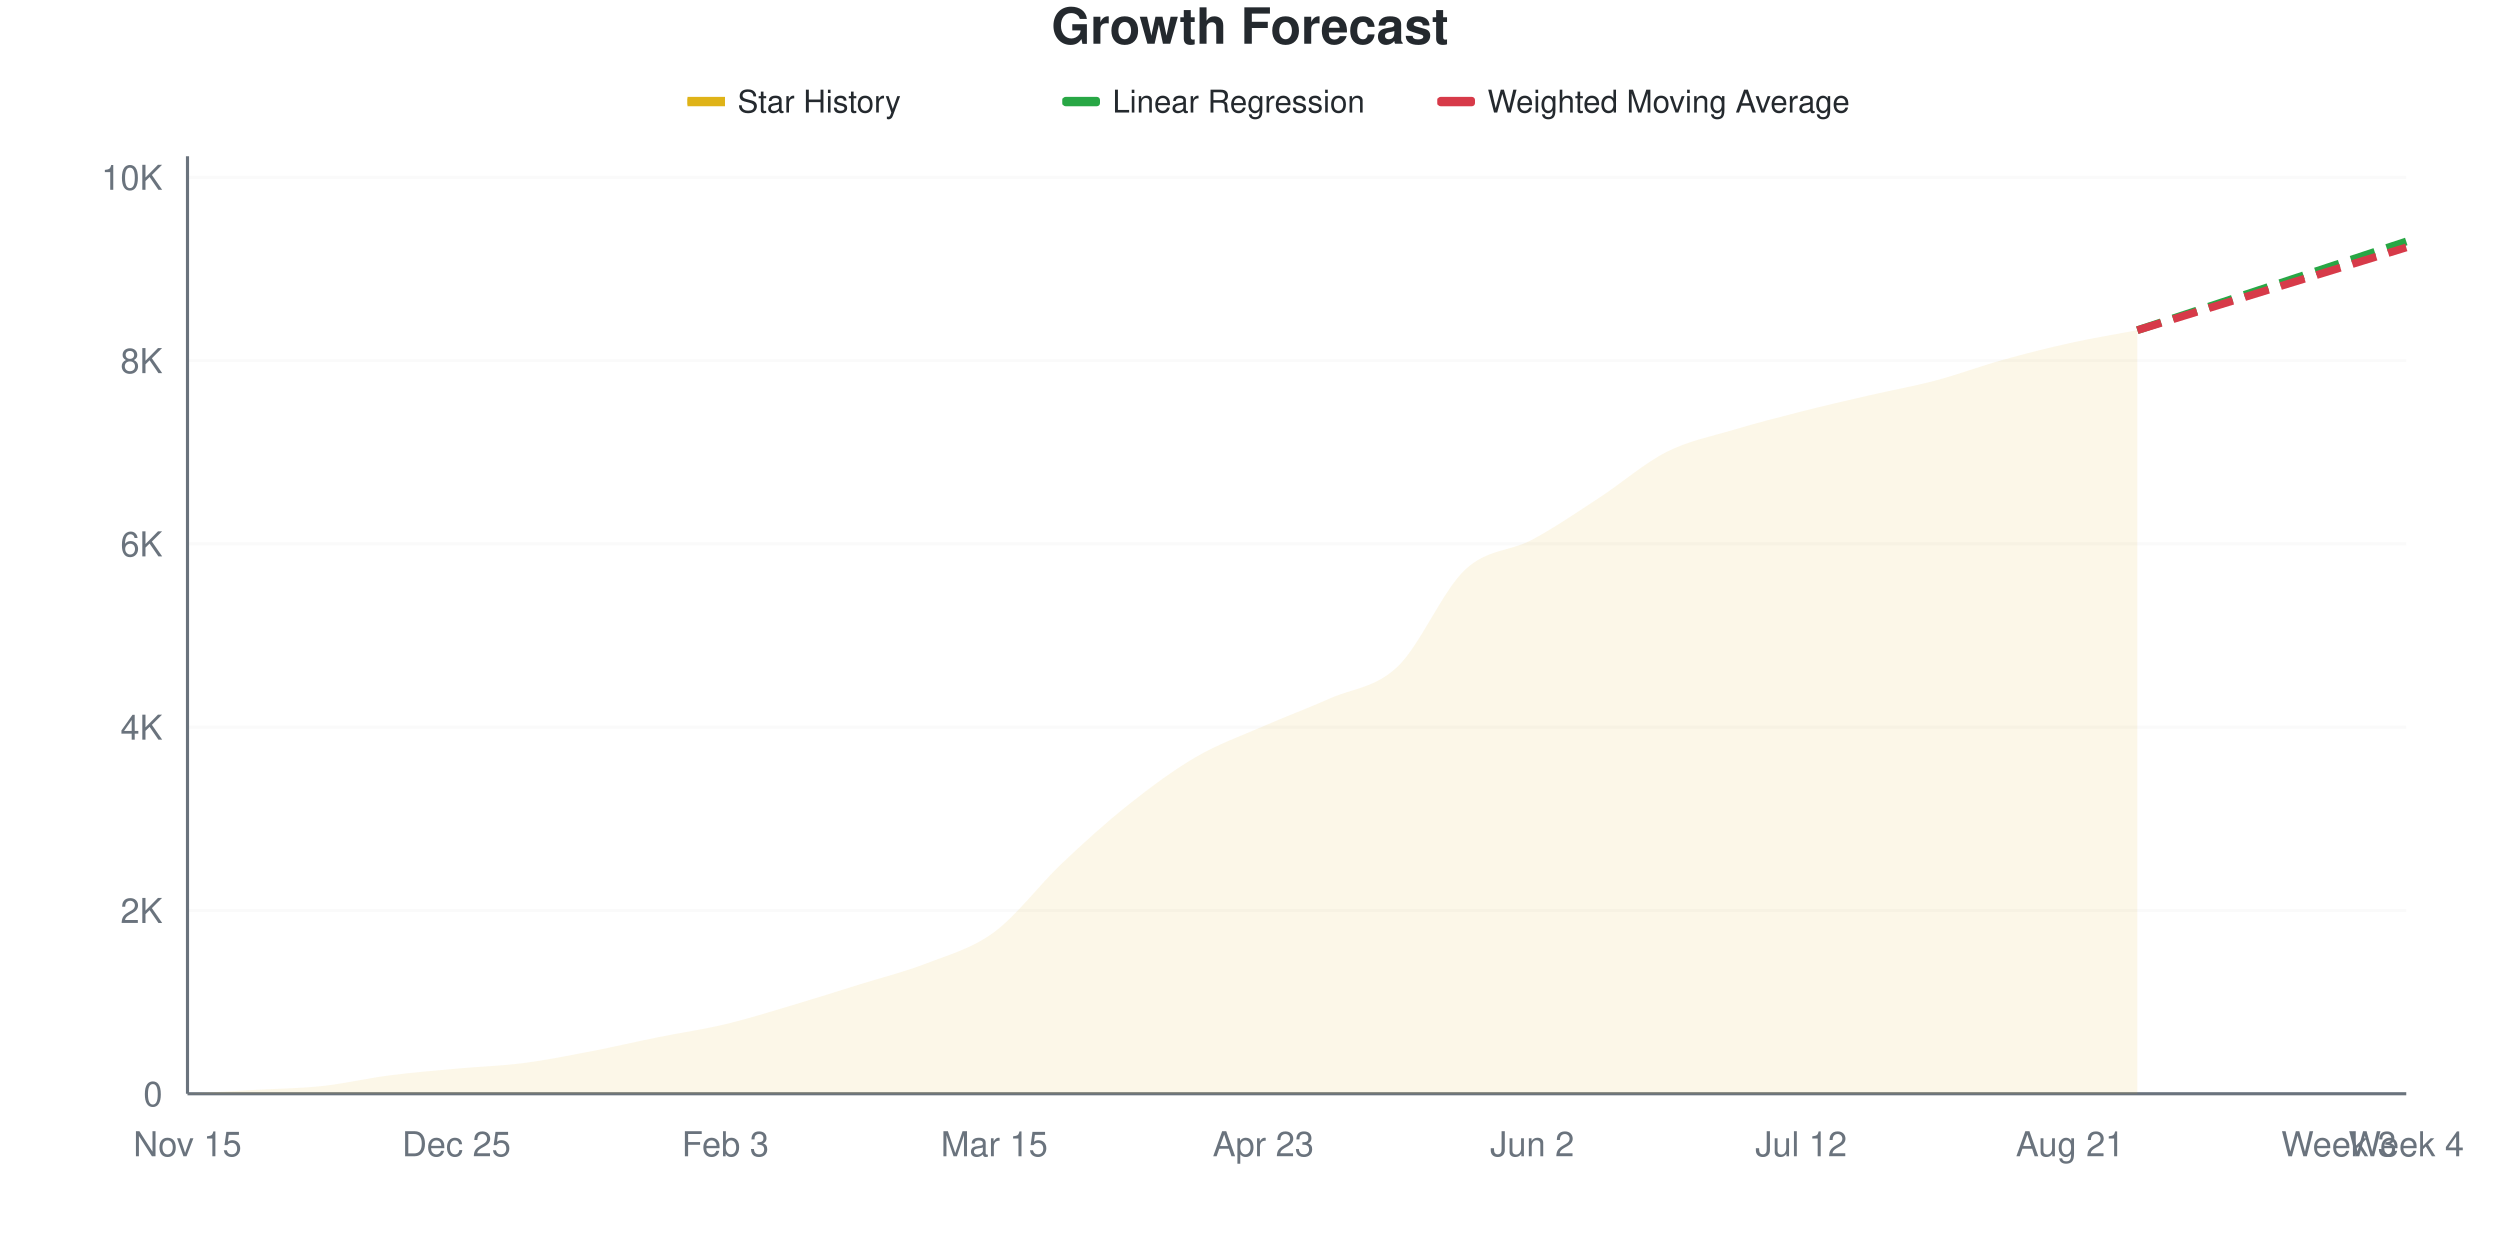
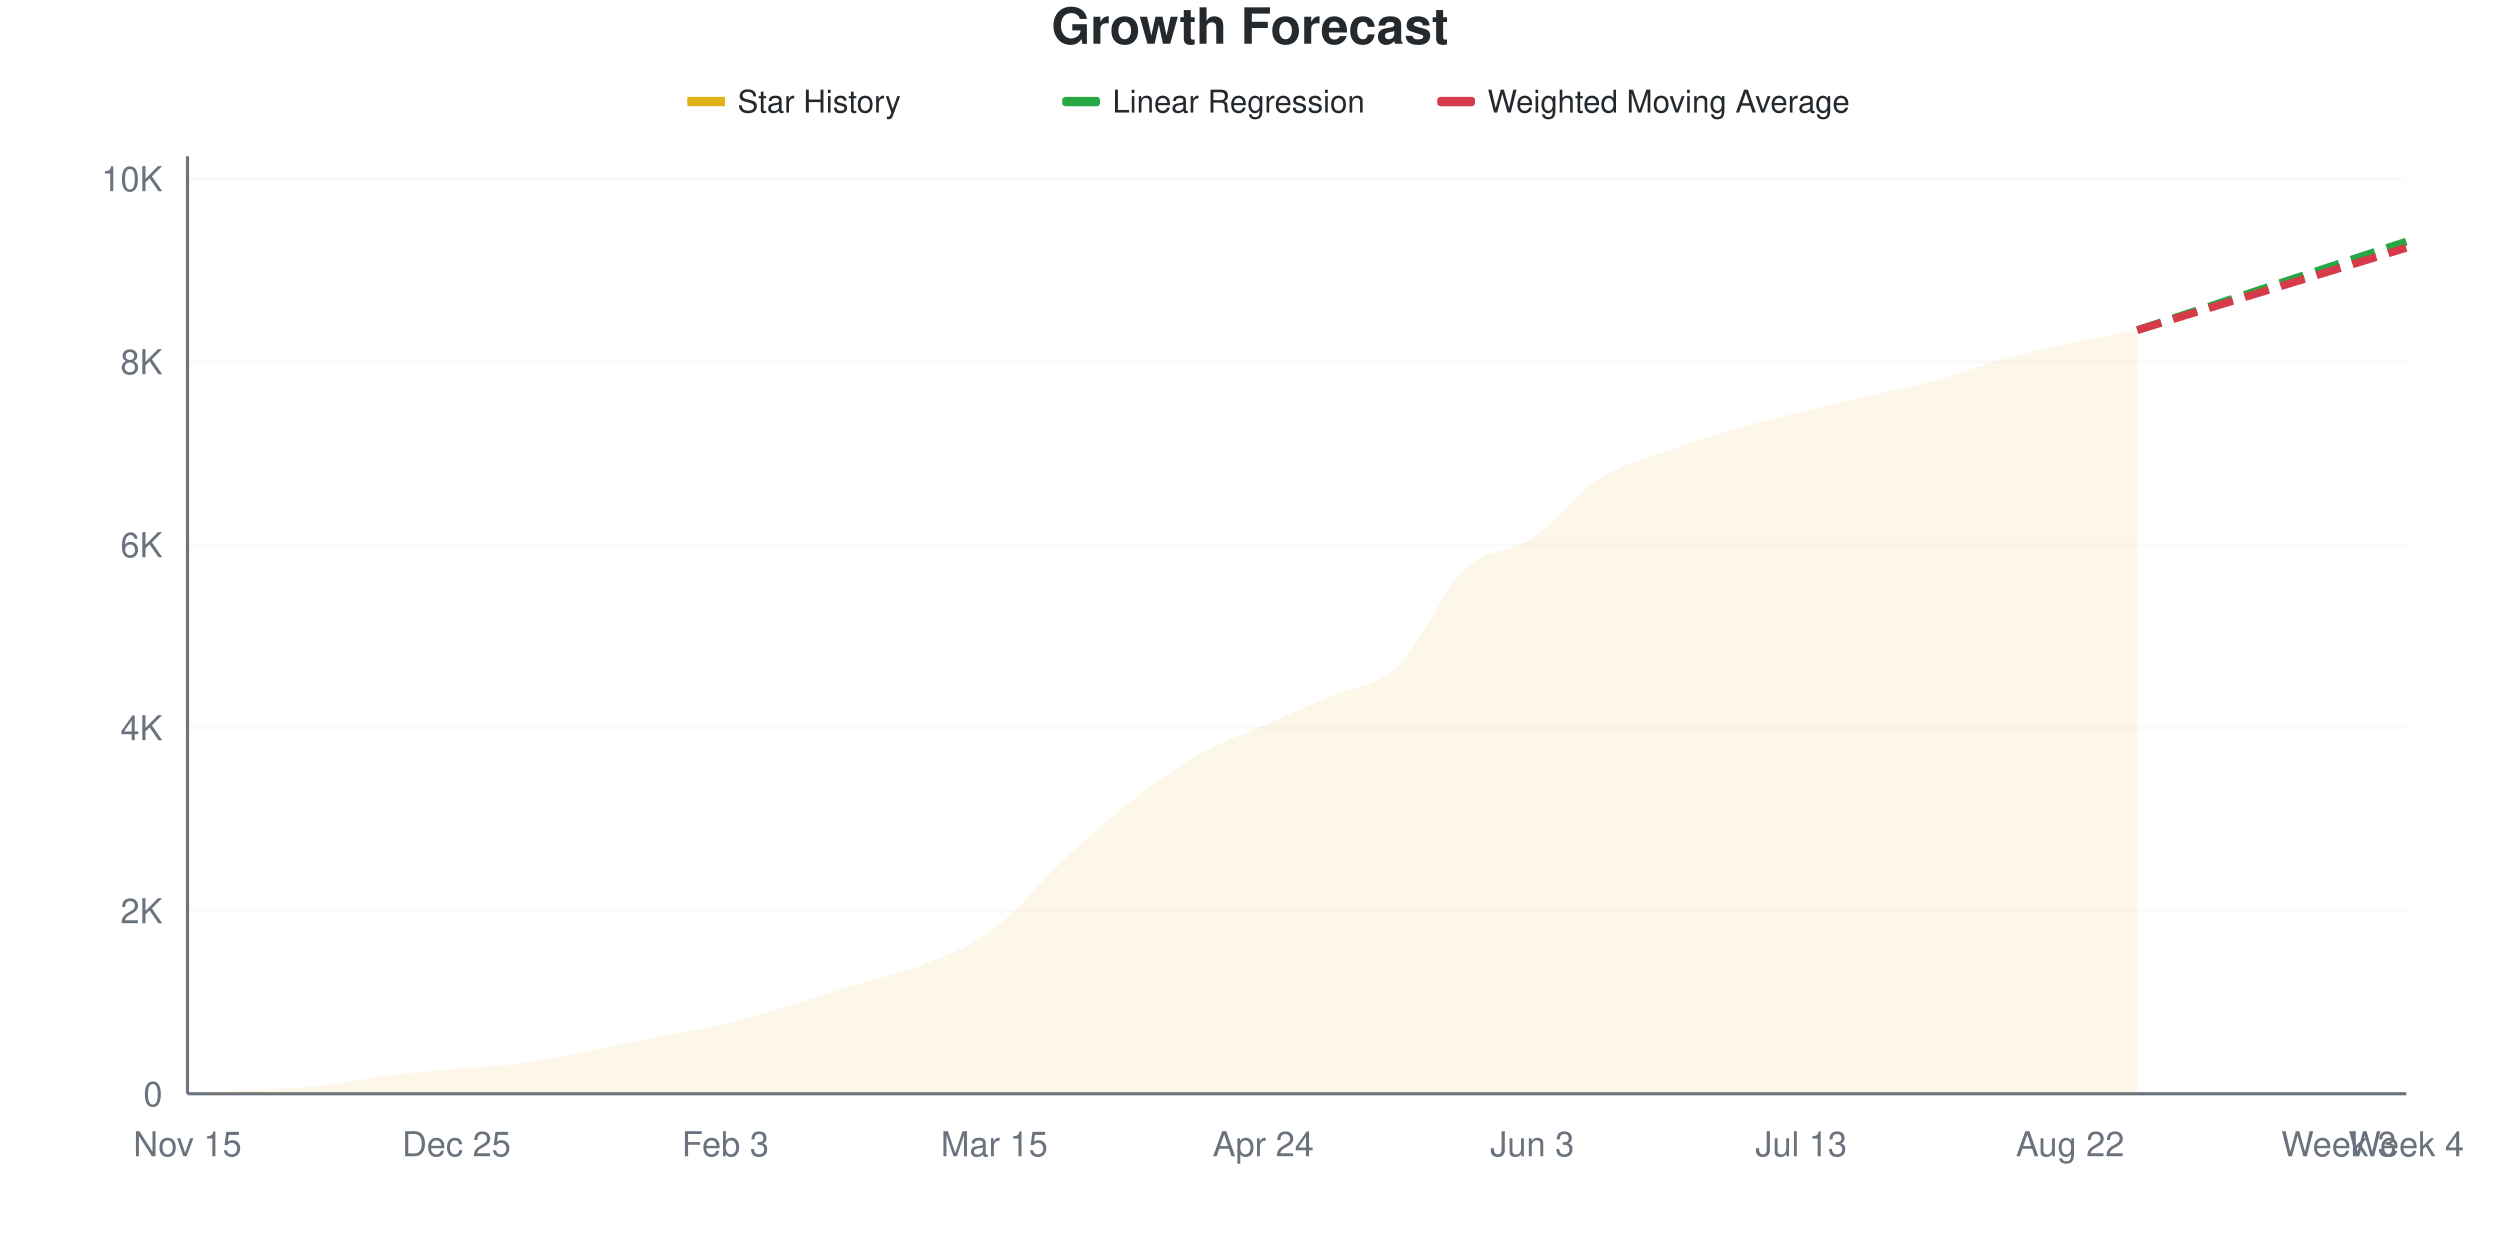
<svg xmlns="http://www.w3.org/2000/svg" viewBox="0 0 800 400" width="800" height="400">
  <style>
    @keyframes drawLine {
      to { stroke-dashoffset: 0; }
    }
    @keyframes fadeInPoint {
      from { opacity: 0; }
      to { opacity: 1; }
    }
    .data-line-0 {
-       stroke-dasharray: 1035;
-       stroke-dashoffset: 1035;
+       stroke-dasharray: 1036;
+       stroke-dashoffset: 1036;
      animation: drawLine 2s ease-out forwards;
    }
    .data-point {
      opacity: 0;
      animation: fadeInPoint 0.5s ease-out forwards;
    }
    .chart-bg { fill: #fff; }
    .chart-text { fill: #24292e; }
    .chart-muted { fill: #6a737d; }
    .chart-grid { stroke: #eee; }
    .chart-axis { stroke: #6a737d; }
    @media (prefers-color-scheme: dark) {
      .chart-bg { fill: #0d1117; }
      .chart-text { fill: #e6edf3; }
      .chart-muted { fill: #8b949e; }
      .chart-grid { stroke: #21262d; }
      .chart-axis { stroke: #8b949e; }
    }
  </style>
  <rect width="800" height="400" class="chart-bg" />
  <text x="400" y="14" text-anchor="middle" class="chart-text" font-size="16" font-weight="bold" font-family="-apple-system, BlinkMacSystemFont, 'Segoe UI', Helvetica, Arial, sans-serif">Growth Forecast</text>
  <g class="legend">
    <rect x="220" y="31" width="12" height="3" fill="#dfb317" />
    <line x1="220" y1="32.5" x2="232" y2="32.5" stroke="#dfb317" stroke-width="2" />
    <text x="236" y="36" class="chart-text" font-size="10" font-family="-apple-system, BlinkMacSystemFont, 'Segoe UI', Helvetica, Arial, sans-serif">Star History</text>
    <rect x="340" y="31" width="12" height="3" fill="#28a745" rx="1" />
    <line x1="340" y1="32.5" x2="352" y2="32.5" stroke="#28a745" stroke-width="2" stroke-dasharray="4,2" />
    <text x="356" y="36" class="chart-text" font-size="10" font-family="-apple-system, BlinkMacSystemFont, 'Segoe UI', Helvetica, Arial, sans-serif">Linear Regression</text>
    <rect x="460" y="31" width="12" height="3" fill="#d73a49" rx="1" />
    <line x1="460" y1="32.5" x2="472" y2="32.5" stroke="#d73a49" stroke-width="2" stroke-dasharray="4,2" />
    <text x="476" y="36" class="chart-text" font-size="10" font-family="-apple-system, BlinkMacSystemFont, 'Segoe UI', Helvetica, Arial, sans-serif">Weighted Moving Average</text>
  </g>
  <g class="grid">
    <line x1="60" y1="350" x2="770" y2="350" class="chart-grid" stroke-opacity="0.3" />
    <text x="52" y="354" text-anchor="end" class="chart-muted" font-size="11" font-family="-apple-system, BlinkMacSystemFont, 'Segoe UI', Helvetica, Arial, sans-serif">0</text>
-     <line x1="60" y1="291.349" x2="770" y2="291.349" class="chart-grid" stroke-opacity="0.3" />
-     <text x="52" y="295.349" text-anchor="end" class="chart-muted" font-size="11" font-family="-apple-system, BlinkMacSystemFont, 'Segoe UI', Helvetica, Arial, sans-serif">2K</text>
-     <line x1="60" y1="232.698" x2="770" y2="232.698" class="chart-grid" stroke-opacity="0.3" />
-     <text x="52" y="236.698" text-anchor="end" class="chart-muted" font-size="11" font-family="-apple-system, BlinkMacSystemFont, 'Segoe UI', Helvetica, Arial, sans-serif">4K</text>
-     <line x1="60" y1="174.047" x2="770" y2="174.047" class="chart-grid" stroke-opacity="0.3" />
-     <text x="52" y="178.047" text-anchor="end" class="chart-muted" font-size="11" font-family="-apple-system, BlinkMacSystemFont, 'Segoe UI', Helvetica, Arial, sans-serif">6K</text>
-     <line x1="60" y1="115.396" x2="770" y2="115.396" class="chart-grid" stroke-opacity="0.3" />
-     <text x="52" y="119.396" text-anchor="end" class="chart-muted" font-size="11" font-family="-apple-system, BlinkMacSystemFont, 'Segoe UI', Helvetica, Arial, sans-serif">8K</text>
-     <line x1="60" y1="56.745" x2="770" y2="56.745" class="chart-grid" stroke-opacity="0.3" />
-     <text x="52" y="60.745" text-anchor="end" class="chart-muted" font-size="11" font-family="-apple-system, BlinkMacSystemFont, 'Segoe UI', Helvetica, Arial, sans-serif">10K</text>
+     <line x1="60" y1="291.435" x2="770" y2="291.435" class="chart-grid" stroke-opacity="0.3" />
+     <text x="52" y="295.435" text-anchor="end" class="chart-muted" font-size="11" font-family="-apple-system, BlinkMacSystemFont, 'Segoe UI', Helvetica, Arial, sans-serif">2K</text>
+     <line x1="60" y1="232.87" x2="770" y2="232.87" class="chart-grid" stroke-opacity="0.3" />
+     <text x="52" y="236.87" text-anchor="end" class="chart-muted" font-size="11" font-family="-apple-system, BlinkMacSystemFont, 'Segoe UI', Helvetica, Arial, sans-serif">4K</text>
+     <line x1="60" y1="174.305" x2="770" y2="174.305" class="chart-grid" stroke-opacity="0.3" />
+     <text x="52" y="178.305" text-anchor="end" class="chart-muted" font-size="11" font-family="-apple-system, BlinkMacSystemFont, 'Segoe UI', Helvetica, Arial, sans-serif">6K</text>
+     <line x1="60" y1="115.739" x2="770" y2="115.739" class="chart-grid" stroke-opacity="0.3" />
+     <text x="52" y="119.739" text-anchor="end" class="chart-muted" font-size="11" font-family="-apple-system, BlinkMacSystemFont, 'Segoe UI', Helvetica, Arial, sans-serif">8K</text>
+     <line x1="60" y1="57.174" x2="770" y2="57.174" class="chart-grid" stroke-opacity="0.3" />
+     <text x="52" y="61.174" text-anchor="end" class="chart-muted" font-size="11" font-family="-apple-system, BlinkMacSystemFont, 'Segoe UI', Helvetica, Arial, sans-serif">10K</text>
  </g>
  <g class="milestones">
    
  </g>
  <g class="x-axis">
    <text x="60" y="370" text-anchor="middle" class="chart-muted" font-size="11" font-family="-apple-system, BlinkMacSystemFont, 'Segoe UI', Helvetica, Arial, sans-serif">Nov 15</text>
    <text x="146.061" y="370" text-anchor="middle" class="chart-muted" font-size="11" font-family="-apple-system, BlinkMacSystemFont, 'Segoe UI', Helvetica, Arial, sans-serif">Dec 25</text>
    <text x="232.121" y="370" text-anchor="middle" class="chart-muted" font-size="11" font-family="-apple-system, BlinkMacSystemFont, 'Segoe UI', Helvetica, Arial, sans-serif">Feb 3</text>
    <text x="318.182" y="370" text-anchor="middle" class="chart-muted" font-size="11" font-family="-apple-system, BlinkMacSystemFont, 'Segoe UI', Helvetica, Arial, sans-serif">Mar 15</text>
-     <text x="404.242" y="370" text-anchor="middle" class="chart-muted" font-size="11" font-family="-apple-system, BlinkMacSystemFont, 'Segoe UI', Helvetica, Arial, sans-serif">Apr 23</text>
-     <text x="490.303" y="370" text-anchor="middle" class="chart-muted" font-size="11" font-family="-apple-system, BlinkMacSystemFont, 'Segoe UI', Helvetica, Arial, sans-serif">Jun 2</text>
-     <text x="576.364" y="370" text-anchor="middle" class="chart-muted" font-size="11" font-family="-apple-system, BlinkMacSystemFont, 'Segoe UI', Helvetica, Arial, sans-serif">Jul 12</text>
-     <text x="662.424" y="370" text-anchor="middle" class="chart-muted" font-size="11" font-family="-apple-system, BlinkMacSystemFont, 'Segoe UI', Helvetica, Arial, sans-serif">Aug 21</text>
+     <text x="404.242" y="370" text-anchor="middle" class="chart-muted" font-size="11" font-family="-apple-system, BlinkMacSystemFont, 'Segoe UI', Helvetica, Arial, sans-serif">Apr 24</text>
+     <text x="490.303" y="370" text-anchor="middle" class="chart-muted" font-size="11" font-family="-apple-system, BlinkMacSystemFont, 'Segoe UI', Helvetica, Arial, sans-serif">Jun 3</text>
+     <text x="576.364" y="370" text-anchor="middle" class="chart-muted" font-size="11" font-family="-apple-system, BlinkMacSystemFont, 'Segoe UI', Helvetica, Arial, sans-serif">Jul 13</text>
+     <text x="662.424" y="370" text-anchor="middle" class="chart-muted" font-size="11" font-family="-apple-system, BlinkMacSystemFont, 'Segoe UI', Helvetica, Arial, sans-serif">Aug 22</text>
    <text x="748.485" y="370" text-anchor="middle" class="chart-muted" font-size="11" font-family="-apple-system, BlinkMacSystemFont, 'Segoe UI', Helvetica, Arial, sans-serif">Week 3</text>
    <text x="770" y="370" text-anchor="middle" class="chart-muted" font-size="11" font-family="-apple-system, BlinkMacSystemFont, 'Segoe UI', Helvetica, Arial, sans-serif">Week 4</text>
  </g>
  <line x1="60" y1="50" x2="60" y2="350" class="chart-axis" stroke-width="1" />
  <line x1="60" y1="350" x2="770" y2="350" class="chart-axis" stroke-width="1" />
-   <path d="M60,350 L60,349.971 C67.172,349.57 74.343,349.174 81.515,348.768 C88.687,348.363 95.859,348.309 103.03,347.537 C110.202,346.764 117.374,345.064 124.545,344.135 C131.717,343.206 138.889,342.625 146.061,341.965 C153.232,341.305 160.404,341.1 167.576,340.176 C174.747,339.252 181.919,337.801 189.091,336.422 C196.263,335.044 203.434,333.353 210.606,331.906 C217.778,330.459 224.949,329.453 232.121,327.742 C239.293,326.031 246.465,323.768 253.636,321.642 C260.808,319.516 267.98,317.224 275.152,314.985 C282.323,312.747 289.495,311.002 296.667,308.211 C303.838,305.42 311.01,303.543 318.182,298.24 C325.354,292.937 332.525,283.196 339.697,276.393 C346.869,269.589 354.04,263.113 361.212,257.419 C368.384,251.725 375.556,246.398 382.727,242.229 C389.899,238.06 397.071,235.538 404.242,232.405 C411.414,229.272 418.586,226.618 425.758,223.431 C432.929,220.244 440.101,220.132 447.273,213.284 C454.444,206.437 461.616,189.11 468.788,182.346 C475.96,175.582 483.131,176.549 490.303,172.698 C497.475,168.847 504.646,163.92 511.818,159.238 C518.99,154.555 526.162,148.226 533.333,144.604 C540.505,140.982 547.677,139.658 554.848,137.507 C562.02,135.357 569.192,133.524 576.364,131.701 C583.535,129.878 590.707,128.226 597.879,126.569 C605.051,124.912 612.222,123.661 619.394,121.76 C626.566,119.858 633.737,117.16 640.909,115.161 C648.081,113.162 655.253,111.349 662.424,109.765 C669.596,108.182 676.768,107.028 683.939,105.66 L683.939,350 L60,350 Z" fill="#dfb317" fill-opacity="0.1" />
-   <path d="M60,350 L60,349.971 C67.172,349.57 74.343,349.174 81.515,348.768 C88.687,348.363 95.859,348.309 103.03,347.537 C110.202,346.764 117.374,345.064 124.545,344.135 C131.717,343.206 138.889,342.625 146.061,341.965 C153.232,341.305 160.404,341.1 167.576,340.176 C174.747,339.252 181.919,337.801 189.091,336.422 C196.263,335.044 203.434,333.353 210.606,331.906 C217.778,330.459 224.949,329.453 232.121,327.742 C239.293,326.031 246.465,323.768 253.636,321.642 C260.808,319.516 267.98,317.224 275.152,314.985 C282.323,312.747 289.495,311.002 296.667,308.211 C303.838,305.42 311.01,303.543 318.182,298.24 C325.354,292.937 332.525,283.196 339.697,276.393 C346.869,269.589 354.04,263.113 361.212,257.419 C368.384,251.725 375.556,246.398 382.727,242.229 C389.899,238.06 397.071,235.538 404.242,232.405 C411.414,229.272 418.586,226.618 425.758,223.431 C432.929,220.244 440.101,220.132 447.273,213.284 C454.444,206.437 461.616,189.11 468.788,182.346 C475.96,175.582 483.131,176.549 490.303,172.698 C497.475,168.847 504.646,163.92 511.818,159.238 C518.99,154.555 526.162,148.226 533.333,144.604 C540.505,140.982 547.677,139.658 554.848,137.507 C562.02,135.357 569.192,133.524 576.364,131.701 C583.535,129.878 590.707,128.226 597.879,126.569 C605.051,124.912 612.222,123.661 619.394,121.76 C626.566,119.858 633.737,117.16 640.909,115.161 C648.081,113.162 655.253,111.349 662.424,109.765 C669.596,108.182 676.768,107.028 683.939,105.66" fill="none" stroke="#dfb317" stroke-width="2.5" class="data-line-0" />
-   <path d="M683.939,105.66 C691.111,103.294 698.283,100.929 705.455,98.563 C712.626,96.197 719.798,93.832 726.97,91.466 C734.141,89.101 741.313,86.735 748.485,84.37 C755.657,82.004 762.828,79.638 770,77.273" fill="none" stroke="#28a745" stroke-width="2.5" stroke-dasharray="8,4" />
-   <path d="M683.939,105.66 C691.111,103.451 698.283,101.241 705.455,99.032 C712.626,96.823 719.798,94.609 726.97,92.405 C734.141,90.2 741.313,88.011 748.485,85.806 C755.657,83.602 762.828,81.388 770,79.179" fill="none" stroke="#d73a49" stroke-width="2.5" stroke-dasharray="8,4" />
+   <path d="M60,350 L60,349.971 C67.172,349.561 74.343,349.156 81.515,348.741 C88.687,348.326 95.859,348.258 103.03,347.482 C110.202,346.706 117.374,345.002 124.545,344.085 C131.717,343.167 138.889,342.631 146.061,341.977 C153.232,341.323 160.404,341.132 167.576,340.161 C174.747,339.19 181.919,337.55 189.091,336.149 C196.263,334.749 203.434,333.172 210.606,331.757 C217.778,330.342 224.949,329.366 232.121,327.657 C239.293,325.949 246.465,323.665 253.636,321.508 C260.808,319.351 267.98,316.93 275.152,314.714 C282.323,312.499 289.495,311.137 296.667,308.214 C303.838,305.29 311.01,302.582 318.182,297.174 C325.354,291.767 332.525,282.469 339.697,275.769 C346.869,269.068 354.04,262.616 361.212,256.969 C368.384,251.323 375.556,246.018 382.727,241.889 C389.899,237.76 397.071,235.378 404.242,232.196 C411.414,229.014 418.586,225.959 425.758,222.796 C432.929,219.634 440.101,220.015 447.273,213.221 C454.444,206.428 461.616,188.868 468.788,182.035 C475.96,175.203 483.131,177.038 490.303,172.225 C497.475,167.413 504.646,157.804 511.818,153.163 C518.99,148.521 526.162,147.013 533.333,144.378 C540.505,141.742 547.677,139.449 554.848,137.35 C562.02,135.251 569.192,133.553 576.364,131.786 C583.535,130.02 590.707,128.433 597.879,126.75 C605.051,125.066 612.222,123.641 619.394,121.684 C626.566,119.727 633.737,116.999 640.909,115.007 C648.081,113.016 655.253,111.298 662.424,109.736 C669.596,108.175 676.768,107.003 683.939,105.637 L683.939,350 L60,350 Z" fill="#dfb317" fill-opacity="0.1" />
+   <path d="M60,350 L60,349.971 C67.172,349.561 74.343,349.156 81.515,348.741 C88.687,348.326 95.859,348.258 103.03,347.482 C110.202,346.706 117.374,345.002 124.545,344.085 C131.717,343.167 138.889,342.631 146.061,341.977 C153.232,341.323 160.404,341.132 167.576,340.161 C174.747,339.19 181.919,337.55 189.091,336.149 C196.263,334.749 203.434,333.172 210.606,331.757 C217.778,330.342 224.949,329.366 232.121,327.657 C239.293,325.949 246.465,323.665 253.636,321.508 C260.808,319.351 267.98,316.93 275.152,314.714 C282.323,312.499 289.495,311.137 296.667,308.214 C303.838,305.29 311.01,302.582 318.182,297.174 C325.354,291.767 332.525,282.469 339.697,275.769 C346.869,269.068 354.04,262.616 361.212,256.969 C368.384,251.323 375.556,246.018 382.727,241.889 C389.899,237.76 397.071,235.378 404.242,232.196 C411.414,229.014 418.586,225.959 425.758,222.796 C432.929,219.634 440.101,220.015 447.273,213.221 C454.444,206.428 461.616,188.868 468.788,182.035 C475.96,175.203 483.131,177.038 490.303,172.225 C497.475,167.413 504.646,157.804 511.818,153.163 C518.99,148.521 526.162,147.013 533.333,144.378 C540.505,141.742 547.677,139.449 554.848,137.35 C562.02,135.251 569.192,133.553 576.364,131.786 C583.535,130.02 590.707,128.433 597.879,126.75 C605.051,125.066 612.222,123.641 619.394,121.684 C626.566,119.727 633.737,116.999 640.909,115.007 C648.081,113.016 655.253,111.298 662.424,109.736 C669.596,108.175 676.768,107.003 683.939,105.637" fill="none" stroke="#dfb317" stroke-width="2.5" class="data-line-0" />
+   <path d="M683.939,105.637 C691.111,103.275 698.283,100.913 705.455,98.551 C712.626,96.188 719.798,93.826 726.97,91.464 C734.141,89.102 741.313,86.74 748.485,84.378 C755.657,82.016 762.828,79.653 770,77.291" fill="none" stroke="#28a745" stroke-width="2.5" stroke-dasharray="8,4" />
+   <path d="M683.939,105.637 C691.111,103.441 698.283,101.245 705.455,99.048 C712.626,96.852 719.798,94.651 726.97,92.46 C734.141,90.268 741.313,88.092 748.485,85.9 C755.657,83.709 762.828,81.508 770,79.312" fill="none" stroke="#d73a49" stroke-width="2.5" stroke-dasharray="8,4" />
  <g class="points">
    <circle cx="60" cy="349.971" r="4" fill="#dfb317" class="data-point" style="animation-delay: 1.50s" />
-     <circle cx="81.515" cy="348.768" r="4" fill="#dfb317" class="data-point" style="animation-delay: 1.55s" />
-     <circle cx="103.03" cy="347.537" r="4" fill="#dfb317" class="data-point" style="animation-delay: 1.60s" />
-     <circle cx="124.545" cy="344.135" r="4" fill="#dfb317" class="data-point" style="animation-delay: 1.65s" />
-     <circle cx="146.061" cy="341.965" r="4" fill="#dfb317" class="data-point" style="animation-delay: 1.70s" />
-     <circle cx="167.576" cy="340.176" r="4" fill="#dfb317" class="data-point" style="animation-delay: 1.75s" />
-     <circle cx="189.091" cy="336.422" r="4" fill="#dfb317" class="data-point" style="animation-delay: 1.80s" />
-     <circle cx="210.606" cy="331.906" r="4" fill="#dfb317" class="data-point" style="animation-delay: 1.85s" />
-     <circle cx="232.121" cy="327.742" r="4" fill="#dfb317" class="data-point" style="animation-delay: 1.90s" />
-     <circle cx="253.636" cy="321.642" r="4" fill="#dfb317" class="data-point" style="animation-delay: 1.95s" />
-     <circle cx="275.152" cy="314.985" r="4" fill="#dfb317" class="data-point" style="animation-delay: 2.00s" />
-     <circle cx="296.667" cy="308.211" r="4" fill="#dfb317" class="data-point" style="animation-delay: 2.05s" />
-     <circle cx="318.182" cy="298.24" r="4" fill="#dfb317" class="data-point" style="animation-delay: 2.10s" />
-     <circle cx="339.697" cy="276.393" r="4" fill="#dfb317" class="data-point" style="animation-delay: 2.15s" />
-     <circle cx="361.212" cy="257.419" r="4" fill="#dfb317" class="data-point" style="animation-delay: 2.20s" />
-     <circle cx="382.727" cy="242.229" r="4" fill="#dfb317" class="data-point" style="animation-delay: 2.25s" />
-     <circle cx="404.242" cy="232.405" r="4" fill="#dfb317" class="data-point" style="animation-delay: 2.30s" />
-     <circle cx="425.758" cy="223.431" r="4" fill="#dfb317" class="data-point" style="animation-delay: 2.35s" />
-     <circle cx="447.273" cy="213.284" r="4" fill="#dfb317" class="data-point" style="animation-delay: 2.40s" />
-     <circle cx="468.788" cy="182.346" r="4" fill="#dfb317" class="data-point" style="animation-delay: 2.45s" />
-     <circle cx="490.303" cy="172.698" r="4" fill="#dfb317" class="data-point" style="animation-delay: 2.50s" />
-     <circle cx="511.818" cy="159.238" r="4" fill="#dfb317" class="data-point" style="animation-delay: 2.55s" />
-     <circle cx="533.333" cy="144.604" r="4" fill="#dfb317" class="data-point" style="animation-delay: 2.60s" />
-     <circle cx="554.848" cy="137.507" r="4" fill="#dfb317" class="data-point" style="animation-delay: 2.65s" />
-     <circle cx="576.364" cy="131.701" r="4" fill="#dfb317" class="data-point" style="animation-delay: 2.70s" />
-     <circle cx="597.879" cy="126.569" r="4" fill="#dfb317" class="data-point" style="animation-delay: 2.75s" />
-     <circle cx="619.394" cy="121.76" r="4" fill="#dfb317" class="data-point" style="animation-delay: 2.80s" />
-     <circle cx="640.909" cy="115.161" r="4" fill="#dfb317" class="data-point" style="animation-delay: 2.85s" />
-     <circle cx="662.424" cy="109.765" r="4" fill="#dfb317" class="data-point" style="animation-delay: 2.90s" />
-     <circle cx="683.939" cy="105.66" r="4" fill="#dfb317" class="data-point" style="animation-delay: 2.95s" />
+     <circle cx="81.515" cy="348.741" r="4" fill="#dfb317" class="data-point" style="animation-delay: 1.55s" />
+     <circle cx="103.03" cy="347.482" r="4" fill="#dfb317" class="data-point" style="animation-delay: 1.60s" />
+     <circle cx="124.545" cy="344.085" r="4" fill="#dfb317" class="data-point" style="animation-delay: 1.65s" />
+     <circle cx="146.061" cy="341.977" r="4" fill="#dfb317" class="data-point" style="animation-delay: 1.70s" />
+     <circle cx="167.576" cy="340.161" r="4" fill="#dfb317" class="data-point" style="animation-delay: 1.75s" />
+     <circle cx="189.091" cy="336.149" r="4" fill="#dfb317" class="data-point" style="animation-delay: 1.80s" />
+     <circle cx="210.606" cy="331.757" r="4" fill="#dfb317" class="data-point" style="animation-delay: 1.85s" />
+     <circle cx="232.121" cy="327.657" r="4" fill="#dfb317" class="data-point" style="animation-delay: 1.90s" />
+     <circle cx="253.636" cy="321.508" r="4" fill="#dfb317" class="data-point" style="animation-delay: 1.95s" />
+     <circle cx="275.152" cy="314.714" r="4" fill="#dfb317" class="data-point" style="animation-delay: 2.00s" />
+     <circle cx="296.667" cy="308.214" r="4" fill="#dfb317" class="data-point" style="animation-delay: 2.05s" />
+     <circle cx="318.182" cy="297.174" r="4" fill="#dfb317" class="data-point" style="animation-delay: 2.10s" />
+     <circle cx="339.697" cy="275.769" r="4" fill="#dfb317" class="data-point" style="animation-delay: 2.15s" />
+     <circle cx="361.212" cy="256.969" r="4" fill="#dfb317" class="data-point" style="animation-delay: 2.20s" />
+     <circle cx="382.727" cy="241.889" r="4" fill="#dfb317" class="data-point" style="animation-delay: 2.25s" />
+     <circle cx="404.242" cy="232.196" r="4" fill="#dfb317" class="data-point" style="animation-delay: 2.30s" />
+     <circle cx="425.758" cy="222.796" r="4" fill="#dfb317" class="data-point" style="animation-delay: 2.35s" />
+     <circle cx="447.273" cy="213.221" r="4" fill="#dfb317" class="data-point" style="animation-delay: 2.40s" />
+     <circle cx="468.788" cy="182.035" r="4" fill="#dfb317" class="data-point" style="animation-delay: 2.45s" />
+     <circle cx="490.303" cy="172.225" r="4" fill="#dfb317" class="data-point" style="animation-delay: 2.50s" />
+     <circle cx="511.818" cy="153.163" r="4" fill="#dfb317" class="data-point" style="animation-delay: 2.55s" />
+     <circle cx="533.333" cy="144.378" r="4" fill="#dfb317" class="data-point" style="animation-delay: 2.60s" />
+     <circle cx="554.848" cy="137.35" r="4" fill="#dfb317" class="data-point" style="animation-delay: 2.65s" />
+     <circle cx="576.364" cy="131.786" r="4" fill="#dfb317" class="data-point" style="animation-delay: 2.70s" />
+     <circle cx="597.879" cy="126.75" r="4" fill="#dfb317" class="data-point" style="animation-delay: 2.75s" />
+     <circle cx="619.394" cy="121.684" r="4" fill="#dfb317" class="data-point" style="animation-delay: 2.80s" />
+     <circle cx="640.909" cy="115.007" r="4" fill="#dfb317" class="data-point" style="animation-delay: 2.85s" />
+     <circle cx="662.424" cy="109.736" r="4" fill="#dfb317" class="data-point" style="animation-delay: 2.90s" />
+     <circle cx="683.939" cy="105.637" r="4" fill="#dfb317" class="data-point" style="animation-delay: 2.95s" />
  </g>
</svg>
